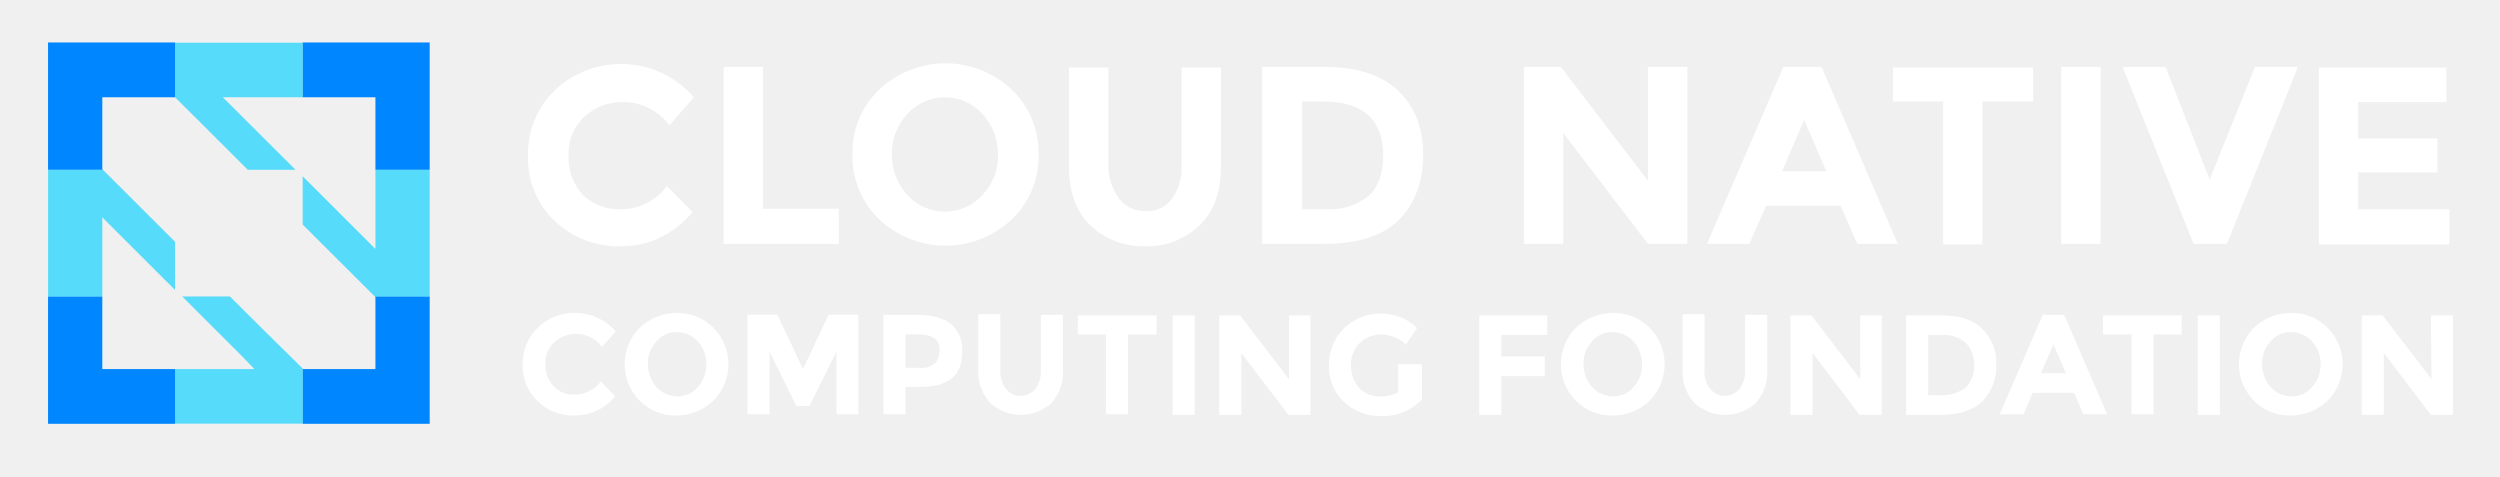
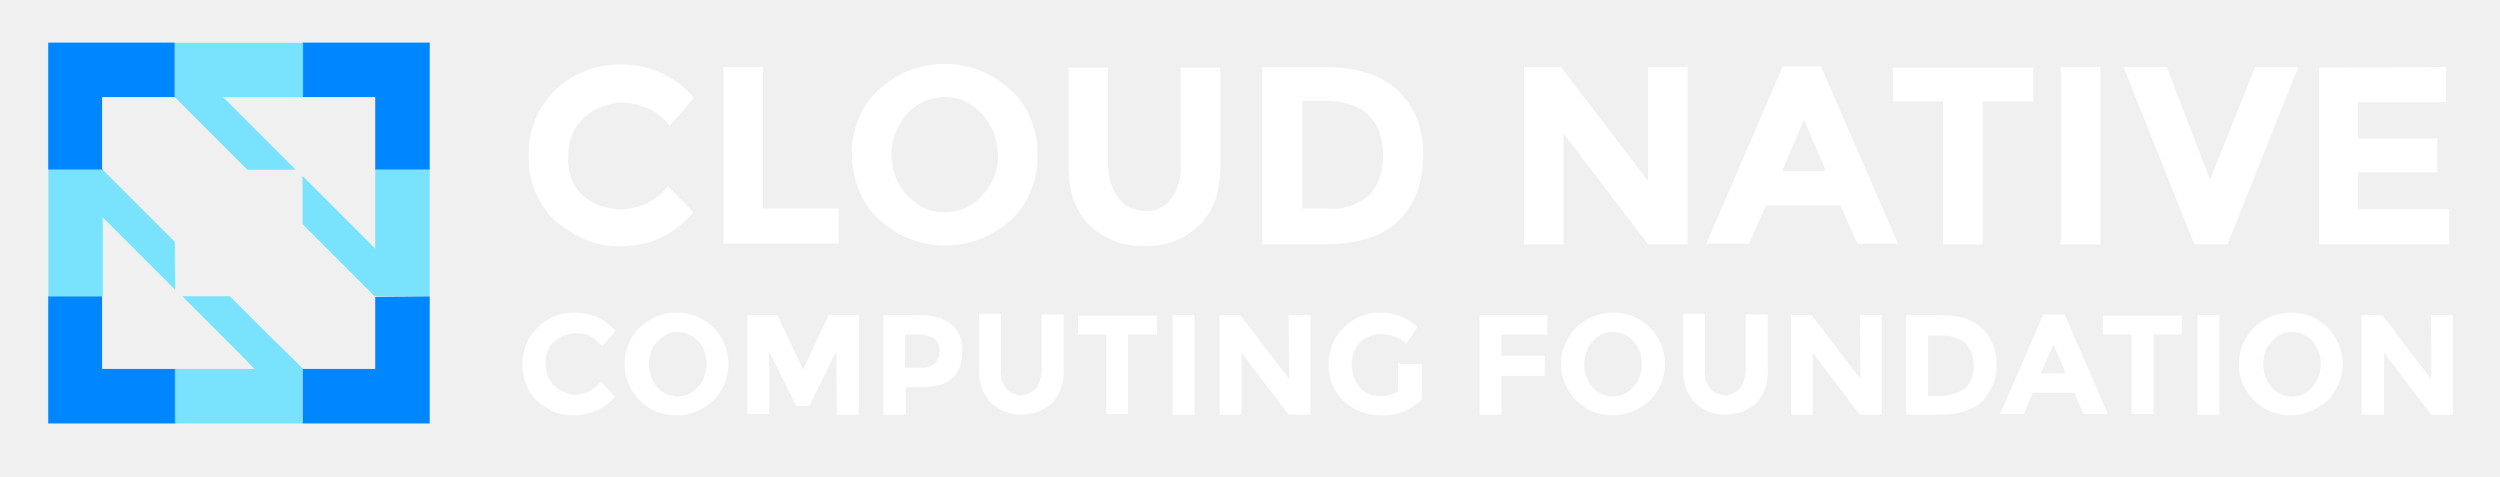
- <svg xmlns="http://www.w3.org/2000/svg" id="a" viewBox="0 0 399.1 76.1">
-   <defs>
-     <style>.c{fill:none;}.d{fill:#0086ff;}.e{fill:#fff;}.f{fill:#00ceff;isolation:isolate;}.f,.g{opacity:.8;}.h{clip-path:url(#b);}</style>
-     <clipPath id="b">
-       <rect class="c" x="7.67" y="6.781" width="383.922" height="60.876" />
+ <svg xmlns="http://www.w3.org/2000/svg" xmlns:xlink="http://www.w3.org/1999/xlink" version="1.1" id="a" x="0px" y="0px" viewBox="0 0 399.1 76.1" style="enable-background:new 0 0 399.1 76.1;" xml:space="preserve">
+   <style type="text/css">
+ 	.st0{clip-path:url(#SVGID_00000072964898551333090040000006454132683607830689_);}
+ 	.st1{fill:#FFFFFF;}
+ 	.st2{fill:#0086FF;}
+ 	.st3{opacity:0.8;}
+ 	.st4{fill:#5BDFFF;enable-background:new    ;}
+ </style>
+   <g>
+     <defs>
+       <rect id="SVGID_1_" x="7.7" y="6.8" width="383.9" height="60.9" />
+     </defs>
+     <clipPath id="SVGID_00000183215711143600980540000005857998482869115322_">
+       <use xlink:href="#SVGID_1_" style="overflow:visible;" />
    </clipPath>
-   </defs>
-   <g class="h">
-     <g>
-       <path class="e" d="M98.869,33.414c1.473,.029,2.932-.292,4.256-.937,1.324-.645,2.476-1.595,3.36-2.773l4.093,4.185c-3.236,3.615-6.949,5.422-11.328,5.422-1.976,.075-3.947-.248-5.795-.951-1.848-.703-3.536-1.77-4.962-3.139-1.389-1.337-2.479-2.951-3.201-4.737-.722-1.786-1.058-3.705-.987-5.63-.054-1.946,.299-3.882,1.036-5.683,.738-1.802,1.844-3.43,3.247-4.78,1.51-1.423,3.292-2.526,5.24-3.242,1.948-.716,4.021-1.03,6.094-.923,2.073,.107,4.103,.632,5.967,1.544,1.864,.912,3.524,2.192,4.88,3.763l-3.904,4.471c-.86-1.157-1.98-2.095-3.27-2.74-1.29-.644-2.713-.977-4.155-.97-2.248-.043-4.427,.773-6.093,2.283-.864,.793-1.542,1.767-1.987,2.852-.444,1.085-.643,2.255-.584,3.426-.06,1.168,.12,2.337,.529,3.433,.409,1.096,1.039,2.097,1.851,2.94,1.566,1.412,3.602,2.192,5.712,2.188Zm16.66,5.517V10.681h6.283v22.638h12.09v5.612h-18.373Zm45.978-3.9c-2.861,2.689-6.64,4.186-10.567,4.186s-7.706-1.497-10.567-4.186c-1.395-1.337-2.496-2.949-3.233-4.734-.738-1.785-1.096-3.704-1.051-5.634-.053-1.932,.3-3.853,1.038-5.639,.738-1.786,1.844-3.397,3.246-4.728,2.861-2.689,6.64-4.186,10.567-4.186s7.706,1.497,10.567,4.186c1.394,1.337,2.496,2.949,3.233,4.734,.738,1.785,1.095,3.704,1.05,5.634,.054,1.932-.299,3.853-1.037,5.639-.738,1.786-1.844,3.397-3.246,4.729Zm-2.19-10.368c.018-2.39-.866-4.699-2.475-6.468-.758-.838-1.683-1.508-2.716-1.967-1.033-.459-2.151-.695-3.281-.695-1.131,0-2.249,.237-3.282,.695-1.033,.459-1.958,1.128-2.716,1.967-1.627,1.757-2.513,4.074-2.475,6.468-.017,2.39,.866,4.699,2.475,6.468,.758,.838,1.683,1.508,2.716,1.967,1.033,.459,2.151,.696,3.282,.696,1.13,0,2.248-.237,3.281-.696,1.033-.459,1.958-1.129,2.716-1.967,.824-.858,1.468-1.872,1.893-2.983,.426-1.111,.623-2.296,.582-3.485Zm19.326,7.039c.502,.651,1.154,1.171,1.899,1.519,.745,.347,1.563,.512,2.385,.479,.809,.043,1.617-.117,2.348-.466,.732-.349,1.365-.875,1.84-1.531,1.094-1.554,1.63-3.43,1.523-5.327V10.776h6.283v15.79c0,4.09-1.142,7.229-3.427,9.417-1.15,1.102-2.508,1.964-3.996,2.536-1.487,.572-3.074,.841-4.666,.793-1.608,.048-3.209-.222-4.711-.793-1.503-.571-2.878-1.433-4.047-2.537-2.285-2.188-3.427-5.327-3.427-9.417V10.776h6.282v15.599c-.002,1.911,.598,3.775,1.714,5.327Zm44.457-17.311c2.665,2.473,4.093,5.897,4.093,10.273s-1.333,7.895-3.903,10.463c-2.57,2.568-6.664,3.805-11.995,3.805h-9.805V10.681h9.996c5.045,0,8.948,1.237,11.614,3.71Zm-4.57,16.836c1.523-1.427,2.285-3.614,2.285-6.373s-.762-4.946-2.285-6.373c-1.523-1.427-3.903-2.283-7.139-2.283h-3.523v17.216h3.999c2.416,.129,4.794-.652,6.663-2.188Zm44.55-20.545h6.283v28.25h-6.283l-13.518-17.692v17.692h-6.283V10.681h5.902l13.899,18.168V10.681Zm33.415,28.25l-2.665-6.088h-11.9l-2.665,6.088h-6.759l12.185-28.25h6.092l12.185,28.25h-6.473Zm-8.472-19.785l-3.523,8.18h7.045l-3.522-8.18Zm28.457-2.949v22.828h-6.282V16.198h-7.997v-5.422h22.371v5.422h-8.092Zm12.569-5.517h6.283v28.25h-6.283V10.681Zm23.703,17.977l7.235-17.977h6.854l-11.328,28.25h-5.331l-11.328-28.25h6.854l7.044,17.977Zm37.794-17.977v5.612h-14.089v5.802h12.661v5.422h-12.661v5.897h14.565v5.612h-20.848V10.776h20.372v-.095ZM91.63,62.996c.829,.016,1.65-.166,2.395-.53,.745-.364,1.392-.899,1.889-1.563l2.285,2.378c-.776,.943-1.749,1.704-2.851,2.23-1.102,.526-2.306,.804-3.527,.814-1.103,.047-2.203-.131-3.234-.523-1.031-.393-1.971-.991-2.763-1.759-.783-.745-1.4-1.647-1.81-2.647-.41-1-.604-2.075-.57-3.155-.035-1.094,.159-2.184,.569-3.199,.41-1.015,1.027-1.934,1.811-2.698,.77-.777,1.691-1.388,2.706-1.797,1.015-.409,2.103-.607,3.196-.581,1.244-.019,2.478,.235,3.612,.744,1.135,.51,2.144,1.262,2.956,2.204l-2.189,2.473c-.477-.66-1.108-1.196-1.837-1.56-.729-.364-1.536-.547-2.351-.532-1.27-.008-2.496,.468-3.427,1.332-.483,.445-.862,.992-1.108,1.6-.247,.609-.356,1.264-.32,1.919-.029,.646,.074,1.292,.303,1.897,.229,.605,.58,1.157,1.03,1.622,.411,.443,.913,.791,1.472,1.021,.559,.23,1.161,.336,1.765,.311Zm22.276,.951c-1.582,1.532-3.7,2.386-5.902,2.378-1.096,.035-2.186-.159-3.202-.568-1.016-.409-1.936-1.026-2.7-1.81-1.526-1.546-2.381-3.631-2.381-5.802s.855-4.256,2.381-5.802c1.581-1.532,3.7-2.386,5.903-2.378,1.095-.035,2.185,.159,3.201,.568,1.016,.409,1.936,1.026,2.701,1.81,1.525,1.547,2.38,3.631,2.38,5.802s-.855,4.256-2.38,5.802Zm-1.143-5.802c.027-1.329-.449-2.62-1.332-3.615-.42-.47-.933-.848-1.507-1.11-.573-.262-1.195-.402-1.825-.412-.636-.022-1.267,.105-1.846,.369-.578,.264-1.087,.659-1.486,1.153-.456,.481-.809,1.049-1.038,1.67-.229,.621-.329,1.283-.294,1.944-.009,1.327,.465,2.611,1.333,3.615,.42,.47,.933,.848,1.506,1.11,.573,.262,1.195,.402,1.826,.412,.635,.022,1.267-.105,1.845-.369,.578-.264,1.087-.659,1.487-1.153,.883-.995,1.359-2.285,1.332-3.615Zm20.755-1.998l-4.284,8.656h-2.094l-4.284-8.656v9.987h-3.522v-15.885h4.76l4.093,8.656,4.094-8.656h4.759v15.885h-3.522v-9.987Zm18.371-4.375c.602,.55,1.069,1.23,1.366,1.989,.297,.758,.416,1.575,.348,2.387,0,1.997-.571,3.424-1.714,4.28-1.142,.951-2.855,1.332-5.235,1.332h-2.095v4.375h-3.522v-15.885h5.617c2.38,.095,4.093,.571,5.235,1.522Zm-2.57,6.183c.46-.598,.696-1.339,.667-2.093,.041-.365-.017-.734-.168-1.069-.151-.335-.389-.623-.689-.834-.785-.432-1.677-.63-2.571-.571h-1.999v5.327h2.38c.428,.038,.858-.01,1.267-.141,.409-.131,.787-.342,1.113-.62Zm11.234,4.09c.285,.357,.647,.645,1.059,.843,.412,.198,.863,.301,1.321,.301,.457,0,.908-.103,1.32-.301,.412-.198,.774-.486,1.059-.843,.62-.89,.922-1.962,.857-3.044v-8.751h3.522v8.846c.055,.97-.085,1.941-.412,2.856-.327,.915-.834,1.755-1.492,2.471-1.346,1.18-3.081,1.823-4.873,1.806-1.791-.018-3.513-.694-4.836-1.901-.658-.716-1.165-1.556-1.492-2.471-.327-.915-.467-1.886-.412-2.856v-8.846h3.522v8.751c-.093,1.114,.211,2.226,.857,3.139Zm19.516-8.656v12.746h-3.522v-12.746h-4.475v-3.044h12.566v3.044h-4.569Zm7.14-3.044h3.522v15.885h-3.522v-15.885Zm18.468,0h3.523v15.885h-3.523l-7.52-9.892v9.892h-3.522v-15.885h3.332l7.806,10.178v-10.178h-.096Zm17.802,7.8h3.522v5.612c-.841,.887-1.863,1.583-2.996,2.042-1.133,.459-2.351,.671-3.573,.621-2.191,.043-4.31-.777-5.902-2.283-.783-.745-1.4-1.647-1.81-2.647-.41-1-.604-2.075-.57-3.155-.02-1.084,.177-2.162,.58-3.169,.403-1.007,1.004-1.923,1.767-2.694s1.673-1.382,2.676-1.796c1.003-.414,2.079-.624,3.164-.616,2.191-.043,4.311,.777,5.902,2.283l-1.808,2.663c-.548-.578-1.237-1.004-1.999-1.237-.611-.227-1.254-.355-1.904-.38-1.271-.008-2.496,.468-3.427,1.332-.48,.468-.855,1.032-1.101,1.655-.246,.623-.357,1.291-.327,1.96-.044,1.332,.434,2.629,1.332,3.615,.406,.424,.894,.76,1.434,.99,.54,.229,1.121,.345,1.708,.342,1.057,.061,2.111-.17,3.046-.666v-4.471h.286Zm23.512-7.8v3.139h-7.33v3.424h6.949v3.139h-6.949v6.183h-3.522v-15.885h10.852Zm16.372,13.602c-1.581,1.532-3.7,2.386-5.902,2.378-1.096,.035-2.186-.159-3.202-.568-1.016-.409-1.936-1.026-2.701-1.81-1.525-1.546-2.38-3.631-2.38-5.802s.855-4.256,2.38-5.802c1.582-1.532,3.7-2.386,5.903-2.378,1.095-.035,2.185,.159,3.201,.568,1.016,.409,1.936,1.026,2.701,1.81,1.525,1.547,2.38,3.631,2.38,5.802s-.855,4.256-2.38,5.802Zm-1.238-5.802c.026-1.329-.449-2.62-1.333-3.615-.419-.47-.932-.848-1.506-1.11-.573-.262-1.195-.402-1.825-.412-.636-.022-1.268,.105-1.846,.369-.578,.264-1.087,.659-1.486,1.153-.456,.481-.81,1.049-1.039,1.67-.229,.621-.329,1.283-.294,1.944-.009,1.327,.465,2.611,1.333,3.615,.42,.47,.932,.848,1.506,1.11,.573,.262,1.195,.402,1.826,.412,.635,.022,1.267-.105,1.845-.369,.578-.264,1.087-.659,1.486-1.153,.456-.481,.81-1.049,1.039-1.67,.229-.621,.329-1.283,.294-1.944Zm10.853,3.9c.286,.357,.648,.645,1.06,.843,.412,.198,.863,.301,1.32,.301s.909-.103,1.321-.301c.412-.198,.774-.486,1.059-.843,.62-.89,.922-1.962,.857-3.044v-8.751h3.522v8.846c.055,.97-.086,1.941-.413,2.856-.327,.915-.834,1.755-1.491,2.471-1.347,1.18-3.082,1.823-4.873,1.806-1.791-.018-3.513-.694-4.837-1.901-.657-.716-1.164-1.556-1.491-2.471-.327-.915-.467-1.886-.413-2.856v-8.846h3.523v8.751c-.139,1.118,.168,2.246,.856,3.139Zm23.895-11.699h3.522v15.885h-3.522l-7.521-9.892v9.892h-3.522v-15.885h3.332l7.806,10.178v-10.178h-.095Zm19.516,2.093c.773,.748,1.378,1.653,1.772,2.654s.569,2.075,.512,3.149c.051,1.065-.118,2.129-.494,3.127-.377,.998-.954,1.908-1.695,2.675-1.428,1.427-3.713,2.188-6.759,2.188h-5.426v-15.885h5.616c2.856,0,5.046,.666,6.474,2.093Zm-2.571,9.417c.45-.465,.801-1.017,1.03-1.622,.229-.605,.332-1.251,.303-1.897,.03-.661-.072-1.321-.301-1.942s-.58-1.19-1.032-1.673c-.551-.459-1.189-.805-1.875-1.017s-1.408-.287-2.123-.219h-1.999v9.607h2.285c1.341,.017,2.649-.418,3.712-1.236Zm18.754,4.28l-1.428-3.424h-6.664l-1.428,3.424h-3.808l6.854-15.885h3.427l6.854,15.885h-3.807Zm-4.76-11.129l-1.999,4.566h3.998l-1.999-4.566Zm15.993-1.617v12.746h-3.523v-12.746h-4.569v-3.044h12.566v3.044h-4.474Zm7.045-3.044h3.522v15.885h-3.522v-15.885Zm20.751,13.602c-1.581,1.532-3.7,2.386-5.902,2.378-1.095,.035-2.186-.159-3.202-.568-1.016-.409-1.936-1.026-2.7-1.81-1.526-1.546-2.381-3.631-2.381-5.802s.855-4.256,2.381-5.802c1.581-1.532,3.699-2.386,5.902-2.378,1.095-.035,2.185,.159,3.201,.568,1.017,.409,1.936,1.026,2.701,1.81,1.525,1.547,2.381,3.631,2.381,5.802s-.856,4.256-2.381,5.802Zm-1.142-5.802c.026-1.329-.45-2.62-1.333-3.615-.42-.47-.933-.848-1.506-1.11-.574-.262-1.195-.402-1.826-.412-.635-.022-1.267,.105-1.845,.369-.579,.264-1.087,.659-1.487,1.153-.456,.481-.809,1.049-1.038,1.67-.229,.621-.33,1.283-.295,1.944-.009,1.327,.465,2.611,1.333,3.615,.42,.47,.933,.848,1.506,1.11,.574,.262,1.196,.402,1.826,.412,.635,.022,1.267-.105,1.845-.369,.579-.264,1.087-.659,1.487-1.153,.883-.995,1.359-2.285,1.333-3.615Zm17.609-7.8h3.522v15.885h-3.522l-7.52-9.892v9.892h-3.523v-15.885h3.332l7.806,10.178-.095-10.178Z" />
-       <path class="d" d="M16.333,47.33H7.67v20.327H27.947v-8.741h-11.614v-11.585Zm43.599,.095v11.49h-11.614v8.741h20.277v-20.327h-8.758l.095,.095ZM7.67,27.108h8.758l-.095-.095V15.523h11.614V6.781H7.67V27.108ZM48.318,6.781V15.523h11.614v11.585h8.663V6.781h-20.277Z" />
-       <g class="g">
-         <path class="f" d="M47.177,27.108l-11.614-11.585h12.756V6.781H27.947V15.523l11.614,11.585h7.616Zm-10.472,20.222h-7.616l9.615,9.598,1.904,1.988h-12.661v8.741h20.372v-8.836l-5.807-5.707-5.807-5.783Zm23.227-20.222v12.632l-1.999-1.997-9.615-9.598v7.695l5.712,5.707,5.807,5.793h8.758V27.108h-8.663Zm-31.986,11.49l-11.519-11.49H7.67v20.222h8.663v-12.632l11.614,11.595v-7.695Z" />
+     <g style="clip-path:url(#SVGID_00000183215711143600980540000005857998482869115322_);">
+       <g>
+         <path class="st1" d="M98.9,33.4c1.5,0,2.9-0.3,4.3-0.9c1.3-0.6,2.5-1.6,3.4-2.8l4.1,4.2c-3.2,3.6-6.9,5.4-11.3,5.4     c-2,0.1-3.9-0.2-5.8-1c-1.8-0.7-3.5-1.8-5-3.1c-1.4-1.3-2.5-3-3.2-4.7c-0.7-1.8-1.1-3.7-1-5.6c-0.1-1.9,0.3-3.9,1-5.7     c0.7-1.8,1.8-3.4,3.2-4.8c1.5-1.4,3.3-2.5,5.2-3.2c1.9-0.7,4-1,6.1-0.9c2.1,0.1,4.1,0.6,6,1.5c1.9,0.9,3.5,2.2,4.9,3.8l-3.9,4.5     c-0.9-1.2-2-2.1-3.3-2.7c-1.3-0.6-2.7-1-4.2-1c-2.2,0-4.4,0.8-6.1,2.3c-0.9,0.8-1.5,1.8-2,2.9c-0.4,1.1-0.6,2.3-0.6,3.4     c-0.1,1.2,0.1,2.3,0.5,3.4c0.4,1.1,1,2.1,1.9,2.9C94.7,32.6,96.8,33.4,98.9,33.4L98.9,33.4z M115.5,38.9V10.7h6.3v22.6h12.1v5.6     H115.5z M161.5,35c-2.9,2.7-6.6,4.2-10.6,4.2s-7.7-1.5-10.6-4.2c-1.4-1.3-2.5-2.9-3.2-4.7c-0.7-1.8-1.1-3.7-1.1-5.6     c-0.1-1.9,0.3-3.9,1-5.6c0.7-1.8,1.8-3.4,3.2-4.7c2.9-2.7,6.6-4.2,10.6-4.2s7.7,1.5,10.6,4.2c1.4,1.3,2.5,2.9,3.2,4.7     c0.7,1.8,1.1,3.7,1,5.6c0.1,1.9-0.3,3.9-1,5.6C164,32.1,162.9,33.7,161.5,35z M159.3,24.7c0-2.4-0.9-4.7-2.5-6.5     c-0.8-0.8-1.7-1.5-2.7-2c-1-0.5-2.2-0.7-3.3-0.7c-1.1,0-2.2,0.2-3.3,0.7c-1,0.5-2,1.1-2.7,2c-1.6,1.8-2.5,4.1-2.5,6.5     c0,2.4,0.9,4.7,2.5,6.5c0.8,0.8,1.7,1.5,2.7,2c1,0.5,2.2,0.7,3.3,0.7c1.1,0,2.2-0.2,3.3-0.7c1-0.5,2-1.1,2.7-2     c0.8-0.9,1.5-1.9,1.9-3C159.2,27,159.4,25.9,159.3,24.7z M178.6,31.7c0.5,0.7,1.2,1.2,1.9,1.5c0.7,0.3,1.6,0.5,2.4,0.5     c0.8,0,1.6-0.1,2.3-0.5c0.7-0.3,1.4-0.9,1.8-1.5c1.1-1.6,1.6-3.4,1.5-5.3V10.8h6.3v15.8c0,4.1-1.1,7.2-3.4,9.4     c-1.2,1.1-2.5,2-4,2.5c-1.5,0.6-3.1,0.8-4.7,0.8c-1.6,0-3.2-0.2-4.7-0.8c-1.5-0.6-2.9-1.4-4-2.5c-2.3-2.2-3.4-5.3-3.4-9.4V10.8     h6.3v15.6C176.9,28.3,177.5,30.2,178.6,31.7z M223.1,14.4c2.7,2.5,4.1,5.9,4.1,10.3s-1.3,7.9-3.9,10.5c-2.6,2.6-6.7,3.8-12,3.8     h-9.8V10.7h10C216.5,10.7,220.4,11.9,223.1,14.4z M218.5,31.2c1.5-1.4,2.3-3.6,2.3-6.4s-0.8-4.9-2.3-6.4s-3.9-2.3-7.1-2.3h-3.5     v17.2h4C214.3,33.5,216.7,32.8,218.5,31.2z M263.1,10.7h6.3v28.3h-6.3l-13.5-17.7v17.7h-6.3V10.7h5.9l13.9,18.2V10.7z      M296.5,38.9l-2.7-6.1h-11.9l-2.7,6.1h-6.8l12.2-28.3h6.1L303,38.9H296.5z M288,19.1l-3.5,8.2h7L288,19.1z M316.5,16.2V39h-6.3     V16.2h-8v-5.4h22.4v5.4C324.6,16.2,316.5,16.2,316.5,16.2z M329,10.7h6.3v28.3H329C329,38.9,329,10.7,329,10.7z M352.8,28.7     l7.2-18h6.9l-11.3,28.3h-5.3l-11.3-28.3h6.9L352.8,28.7z M390.5,10.7v5.6h-14.1v5.8h12.7v5.4h-12.7v5.9H391V39h-20.8V10.8     L390.5,10.7C390.5,10.8,390.5,10.7,390.5,10.7z M91.6,63c0.8,0,1.6-0.2,2.4-0.5c0.7-0.4,1.4-0.9,1.9-1.6l2.3,2.4     c-0.8,0.9-1.7,1.7-2.9,2.2c-1.1,0.5-2.3,0.8-3.5,0.8c-1.1,0-2.2-0.1-3.2-0.5c-1-0.4-2-1-2.8-1.8c-0.8-0.7-1.4-1.6-1.8-2.6     c-0.4-1-0.6-2.1-0.6-3.2c0-1.1,0.2-2.2,0.6-3.2c0.4-1,1-1.9,1.8-2.7c0.8-0.8,1.7-1.4,2.7-1.8c1-0.4,2.1-0.6,3.2-0.6     c1.2,0,2.5,0.2,3.6,0.7c1.1,0.5,2.1,1.3,3,2.2l-2.2,2.5c-0.5-0.7-1.1-1.2-1.8-1.6c-0.7-0.4-1.5-0.5-2.4-0.5     c-1.3,0-2.5,0.5-3.4,1.3c-0.5,0.4-0.9,1-1.1,1.6c-0.2,0.6-0.4,1.3-0.3,1.9c0,0.6,0.1,1.3,0.3,1.9c0.2,0.6,0.6,1.2,1,1.6     c0.4,0.4,0.9,0.8,1.5,1S91,63,91.6,63L91.6,63z M113.9,63.9c-1.6,1.5-3.7,2.4-5.9,2.4c-1.1,0-2.2-0.2-3.2-0.6     c-1-0.4-1.9-1-2.7-1.8c-1.5-1.5-2.4-3.6-2.4-5.8s0.9-4.3,2.4-5.8c1.6-1.5,3.7-2.4,5.9-2.4c1.1,0,2.2,0.2,3.2,0.6s1.9,1,2.7,1.8     c1.5,1.5,2.4,3.6,2.4,5.8S115.4,62.4,113.9,63.9z M112.8,58.1c0-1.3-0.4-2.6-1.3-3.6c-0.4-0.5-0.9-0.8-1.5-1.1     c-0.6-0.3-1.2-0.4-1.8-0.4c-0.6,0-1.3,0.1-1.8,0.4c-0.6,0.3-1.1,0.7-1.5,1.2c-0.5,0.5-0.8,1-1,1.7c-0.2,0.6-0.3,1.3-0.3,1.9     c0,1.3,0.5,2.6,1.3,3.6c0.4,0.5,0.9,0.8,1.5,1.1c0.6,0.3,1.2,0.4,1.8,0.4c0.6,0,1.3-0.1,1.8-0.4c0.6-0.3,1.1-0.7,1.5-1.2     C112.3,60.8,112.8,59.5,112.8,58.1L112.8,58.1z M133.5,56.1l-4.3,8.7h-2.1l-4.3-8.7v10h-3.5V50.3h4.8l4.1,8.7l4.1-8.7h4.8v15.9     h-3.5L133.5,56.1L133.5,56.1z M151.9,51.8c0.6,0.5,1.1,1.2,1.4,2c0.3,0.8,0.4,1.6,0.3,2.4c0,2-0.6,3.4-1.7,4.3     c-1.1,1-2.9,1.3-5.2,1.3h-2.1v4.4H141V50.3h5.6C149,50.3,150.7,50.8,151.9,51.8z M149.3,58c0.5-0.6,0.7-1.3,0.7-2.1     c0-0.4,0-0.7-0.2-1.1c-0.2-0.3-0.4-0.6-0.7-0.8c-0.8-0.4-1.7-0.6-2.6-0.6h-2v5.3h2.4c0.4,0,0.9,0,1.3-0.1     C148.6,58.4,149,58.2,149.3,58z M160.6,62c0.3,0.4,0.6,0.6,1.1,0.8c0.4,0.2,0.9,0.3,1.3,0.3c0.5,0,0.9-0.1,1.3-0.3     c0.4-0.2,0.8-0.5,1.1-0.8c0.6-0.9,0.9-2,0.9-3v-8.8h3.5v8.8c0.1,1-0.1,1.9-0.4,2.9c-0.3,0.9-0.8,1.8-1.5,2.5     c-1.3,1.2-3.1,1.8-4.9,1.8c-1.8,0-3.5-0.7-4.8-1.9c-0.7-0.7-1.2-1.6-1.5-2.5c-0.3-0.9-0.5-1.9-0.4-2.9v-8.8h3.5v8.8     C159.6,60,159.9,61.1,160.6,62z M180.1,53.4v12.7h-3.5V53.4h-4.5v-3h12.6v3C184.6,53.4,180.1,53.4,180.1,53.4z M187.2,50.3h3.5     v15.9h-3.5C187.2,66.2,187.2,50.3,187.2,50.3z M205.7,50.3h3.5v15.9h-3.5l-7.5-9.9v9.9h-3.5V50.3h3.3l7.8,10.2L205.7,50.3     C205.8,50.3,205.7,50.3,205.7,50.3z M223.5,58.1h3.5v5.6c-0.8,0.9-1.9,1.6-3,2c-1.1,0.5-2.4,0.7-3.6,0.6c-2.2,0-4.3-0.8-5.9-2.3     c-0.8-0.7-1.4-1.6-1.8-2.6c-0.4-1-0.6-2.1-0.6-3.2c0-1.1,0.2-2.2,0.6-3.2c0.4-1,1-1.9,1.8-2.7s1.7-1.4,2.7-1.8     c1-0.4,2.1-0.6,3.2-0.6c2.2,0,4.3,0.8,5.9,2.3l-1.8,2.7c-0.5-0.6-1.2-1-2-1.2c-0.6-0.2-1.3-0.4-1.9-0.4c-1.3,0-2.5,0.5-3.4,1.3     c-0.5,0.5-0.9,1-1.1,1.7s-0.4,1.3-0.3,2c0,1.3,0.4,2.6,1.3,3.6c0.4,0.4,0.9,0.8,1.4,1c0.5,0.2,1.1,0.3,1.7,0.3     c1.1,0.1,2.1-0.2,3-0.7v-4.5H223.5z M247,50.3v3.1h-7.3v3.4h6.9V60h-6.9v6.2h-3.5V50.3C236.1,50.3,247,50.3,247,50.3z      M263.4,63.9c-1.6,1.5-3.7,2.4-5.9,2.4c-1.1,0-2.2-0.2-3.2-0.6c-1-0.4-1.9-1-2.7-1.8c-1.5-1.5-2.4-3.6-2.4-5.8s0.9-4.3,2.4-5.8     c1.6-1.5,3.7-2.4,5.9-2.4c1.1,0,2.2,0.2,3.2,0.6s1.9,1,2.7,1.8c1.5,1.5,2.4,3.6,2.4,5.8S264.9,62.4,263.4,63.9z M262.1,58.1     c0-1.3-0.4-2.6-1.3-3.6c-0.4-0.5-0.9-0.8-1.5-1.1c-0.6-0.3-1.2-0.4-1.8-0.4c-0.6,0-1.3,0.1-1.8,0.4c-0.6,0.3-1.1,0.7-1.5,1.2     c-0.5,0.5-0.8,1-1,1.7s-0.3,1.3-0.3,1.9c0,1.3,0.5,2.6,1.3,3.6c0.4,0.5,0.9,0.8,1.5,1.1c0.6,0.3,1.2,0.4,1.8,0.4     c0.6,0,1.3-0.1,1.8-0.4c0.6-0.3,1.1-0.7,1.5-1.2c0.5-0.5,0.8-1,1-1.7S262.2,58.8,262.1,58.1L262.1,58.1z M273,62     c0.3,0.4,0.6,0.6,1.1,0.8c0.4,0.2,0.9,0.3,1.3,0.3s0.9-0.1,1.3-0.3c0.4-0.2,0.8-0.5,1.1-0.8c0.6-0.9,0.9-2,0.9-3v-8.8h3.5v8.8     c0.1,1-0.1,1.9-0.4,2.9c-0.3,0.9-0.8,1.8-1.5,2.5c-1.3,1.2-3.1,1.8-4.9,1.8c-1.8,0-3.5-0.7-4.8-1.9c-0.7-0.7-1.2-1.6-1.5-2.5     c-0.3-0.9-0.5-1.9-0.4-2.9v-8.8h3.5v8.8C272,60,272.3,61.2,273,62z M296.9,50.3h3.5v15.9h-3.5l-7.5-9.9v9.9h-3.5V50.3h3.3     l7.8,10.2L296.9,50.3C297,50.3,296.9,50.3,296.9,50.3z M316.4,52.4c0.8,0.7,1.4,1.7,1.8,2.7s0.6,2.1,0.5,3.1     c0.1,1.1-0.1,2.1-0.5,3.1c-0.4,1-1,1.9-1.7,2.7c-1.4,1.4-3.7,2.2-6.8,2.2h-5.4V50.3h5.6C312.8,50.3,315,51,316.4,52.4z      M313.8,61.9c0.4-0.5,0.8-1,1-1.6c0.2-0.6,0.3-1.3,0.3-1.9c0-0.7-0.1-1.3-0.3-1.9s-0.6-1.2-1-1.7c-0.6-0.5-1.2-0.8-1.9-1     s-1.4-0.3-2.1-0.2h-2v9.6h2.3C311.4,63.1,312.8,62.7,313.8,61.9z M332.6,66.1l-1.4-3.4h-6.7l-1.4,3.4h-3.8l6.9-15.9h3.4l6.9,15.9     H332.6z M327.8,55l-2,4.6h4L327.8,55z M343.8,53.4v12.7h-3.5V53.4h-4.6v-3h12.6v3C348.3,53.4,343.8,53.4,343.8,53.4z M350.8,50.3     h3.5v15.9h-3.5C350.8,66.2,350.8,50.3,350.8,50.3z M371.6,63.9c-1.6,1.5-3.7,2.4-5.9,2.4c-1.1,0-2.2-0.2-3.2-0.6s-1.9-1-2.7-1.8     c-1.5-1.5-2.4-3.6-2.4-5.8s0.9-4.3,2.4-5.8c1.6-1.5,3.7-2.4,5.9-2.4c1.1,0,2.2,0.2,3.2,0.6c1,0.4,1.9,1,2.7,1.8     c1.5,1.5,2.4,3.6,2.4,5.8S373.1,62.4,371.6,63.9z M370.5,58.1c0-1.3-0.5-2.6-1.3-3.6c-0.4-0.5-0.9-0.8-1.5-1.1     c-0.6-0.3-1.2-0.4-1.8-0.4c-0.6,0-1.3,0.1-1.8,0.4c-0.6,0.3-1.1,0.7-1.5,1.2c-0.5,0.5-0.8,1-1,1.7s-0.3,1.3-0.3,1.9     c0,1.3,0.5,2.6,1.3,3.6c0.4,0.5,0.9,0.8,1.5,1.1c0.6,0.3,1.2,0.4,1.8,0.4c0.6,0,1.3-0.1,1.8-0.4c0.6-0.3,1.1-0.7,1.5-1.2     C370,60.8,370.5,59.5,370.5,58.1z M388.1,50.3h3.5v15.9h-3.5l-7.5-9.9v9.9H377V50.3h3.3l7.8,10.2     C388.2,60.5,388.1,50.3,388.1,50.3z" />
+         <path class="st2" d="M16.3,47.3H7.7v20.3h20.3v-8.7H16.3V47.3z M59.9,47.4v11.5H48.3v8.7h20.3V47.3L59.9,47.4     C59.8,47.3,59.9,47.4,59.9,47.4z M7.7,27.1h8.8L16.3,27V15.5h11.6V6.8H7.7V27.1z M48.3,6.8v8.7h11.6v11.6h8.7V6.8H48.3z" />
+         <g class="st3">
+           <path class="st4" d="M47.2,27.1L35.6,15.5h12.8V6.8H27.9v8.7l11.6,11.6H47.2z M36.7,47.3h-7.6l9.6,9.6l1.9,2H27.9v8.7h20.4v-8.8      l-5.8-5.7L36.7,47.3z M59.9,27.1v12.6l-2-2l-9.6-9.6v7.7l5.7,5.7l5.8,5.8h8.8V27.1C68.6,27.1,59.9,27.1,59.9,27.1z M27.9,38.6      L16.4,27.1H7.7v20.2h8.7V34.7l11.6,11.6C27.9,46.3,27.9,38.6,27.9,38.6z" />
+         </g>
      </g>
    </g>
  </g>
</svg>
